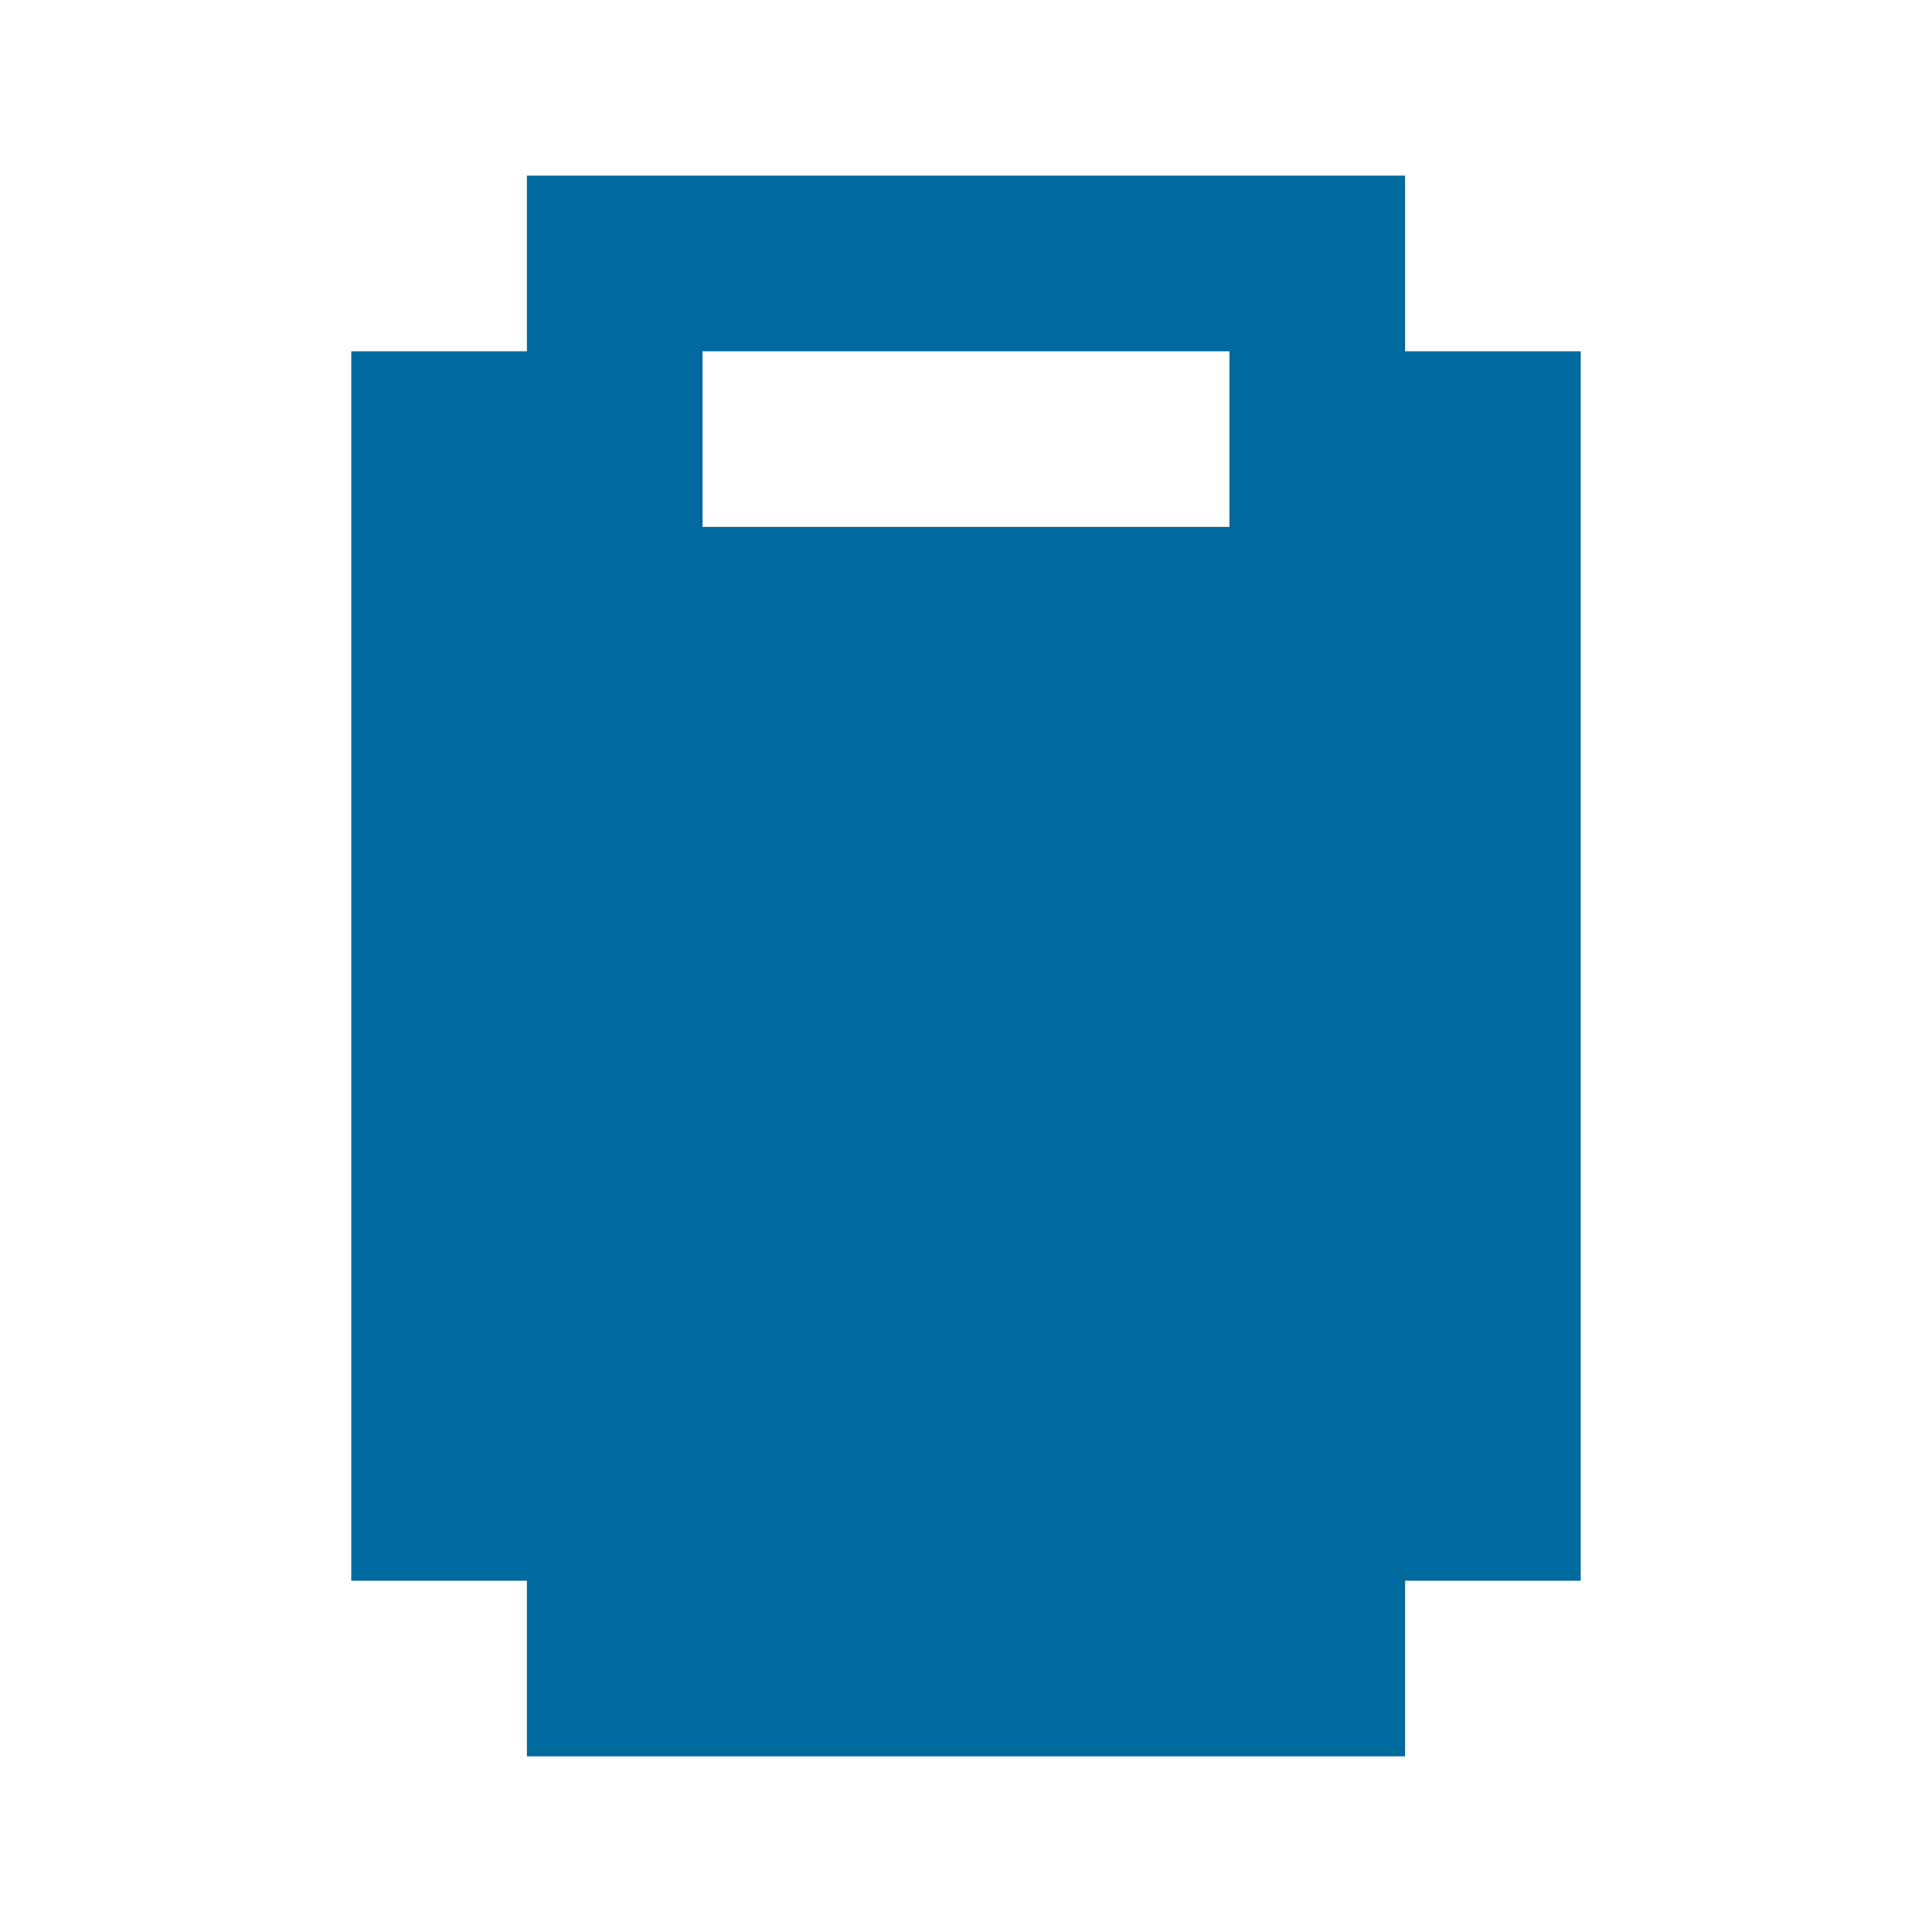
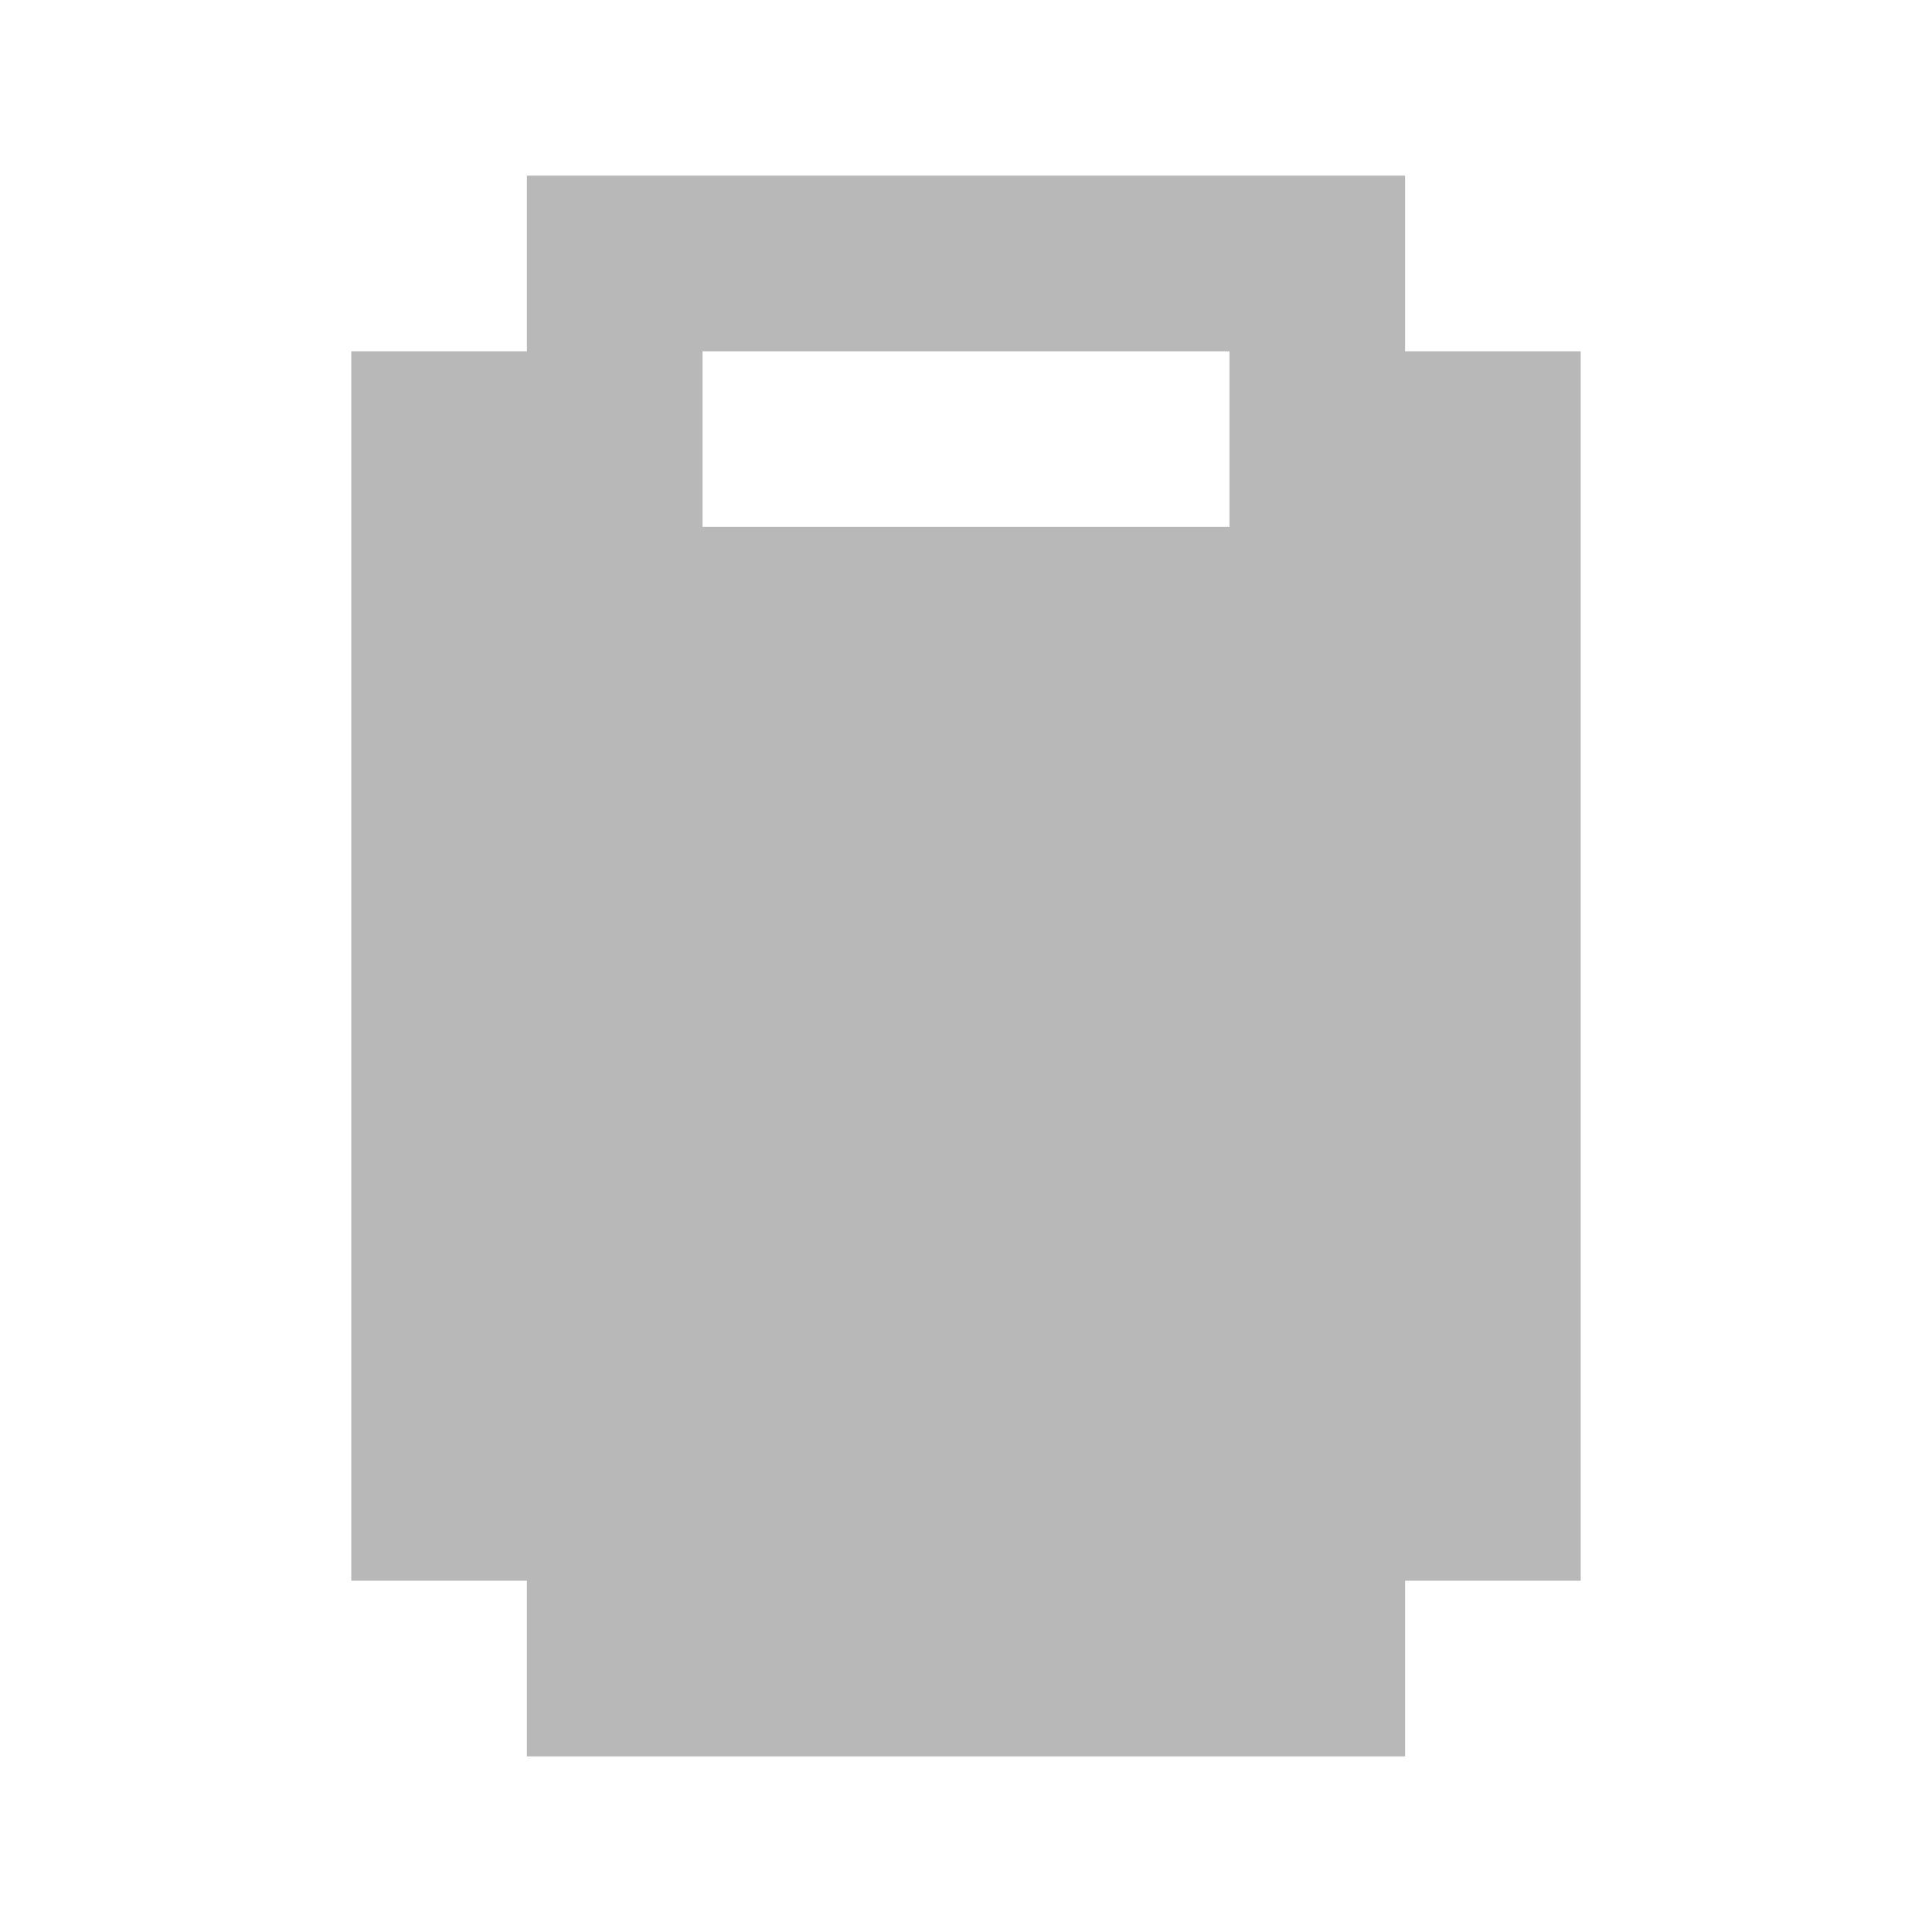
<svg xmlns="http://www.w3.org/2000/svg" width="22" height="22" viewBox="0 0 22 22" fill="none">
-   <path d="M16 4H18V18H16V20H6V18H4V4H6V2H16V4ZM8 6H14V4H8V6Z" fill="#00699E" />
+   <path d="M16 4H18V18H16V20H6V18H4V4H6V2H16V4ZM8 6H14V4H8V6Z" fill="#B8B8B8" />
</svg>
